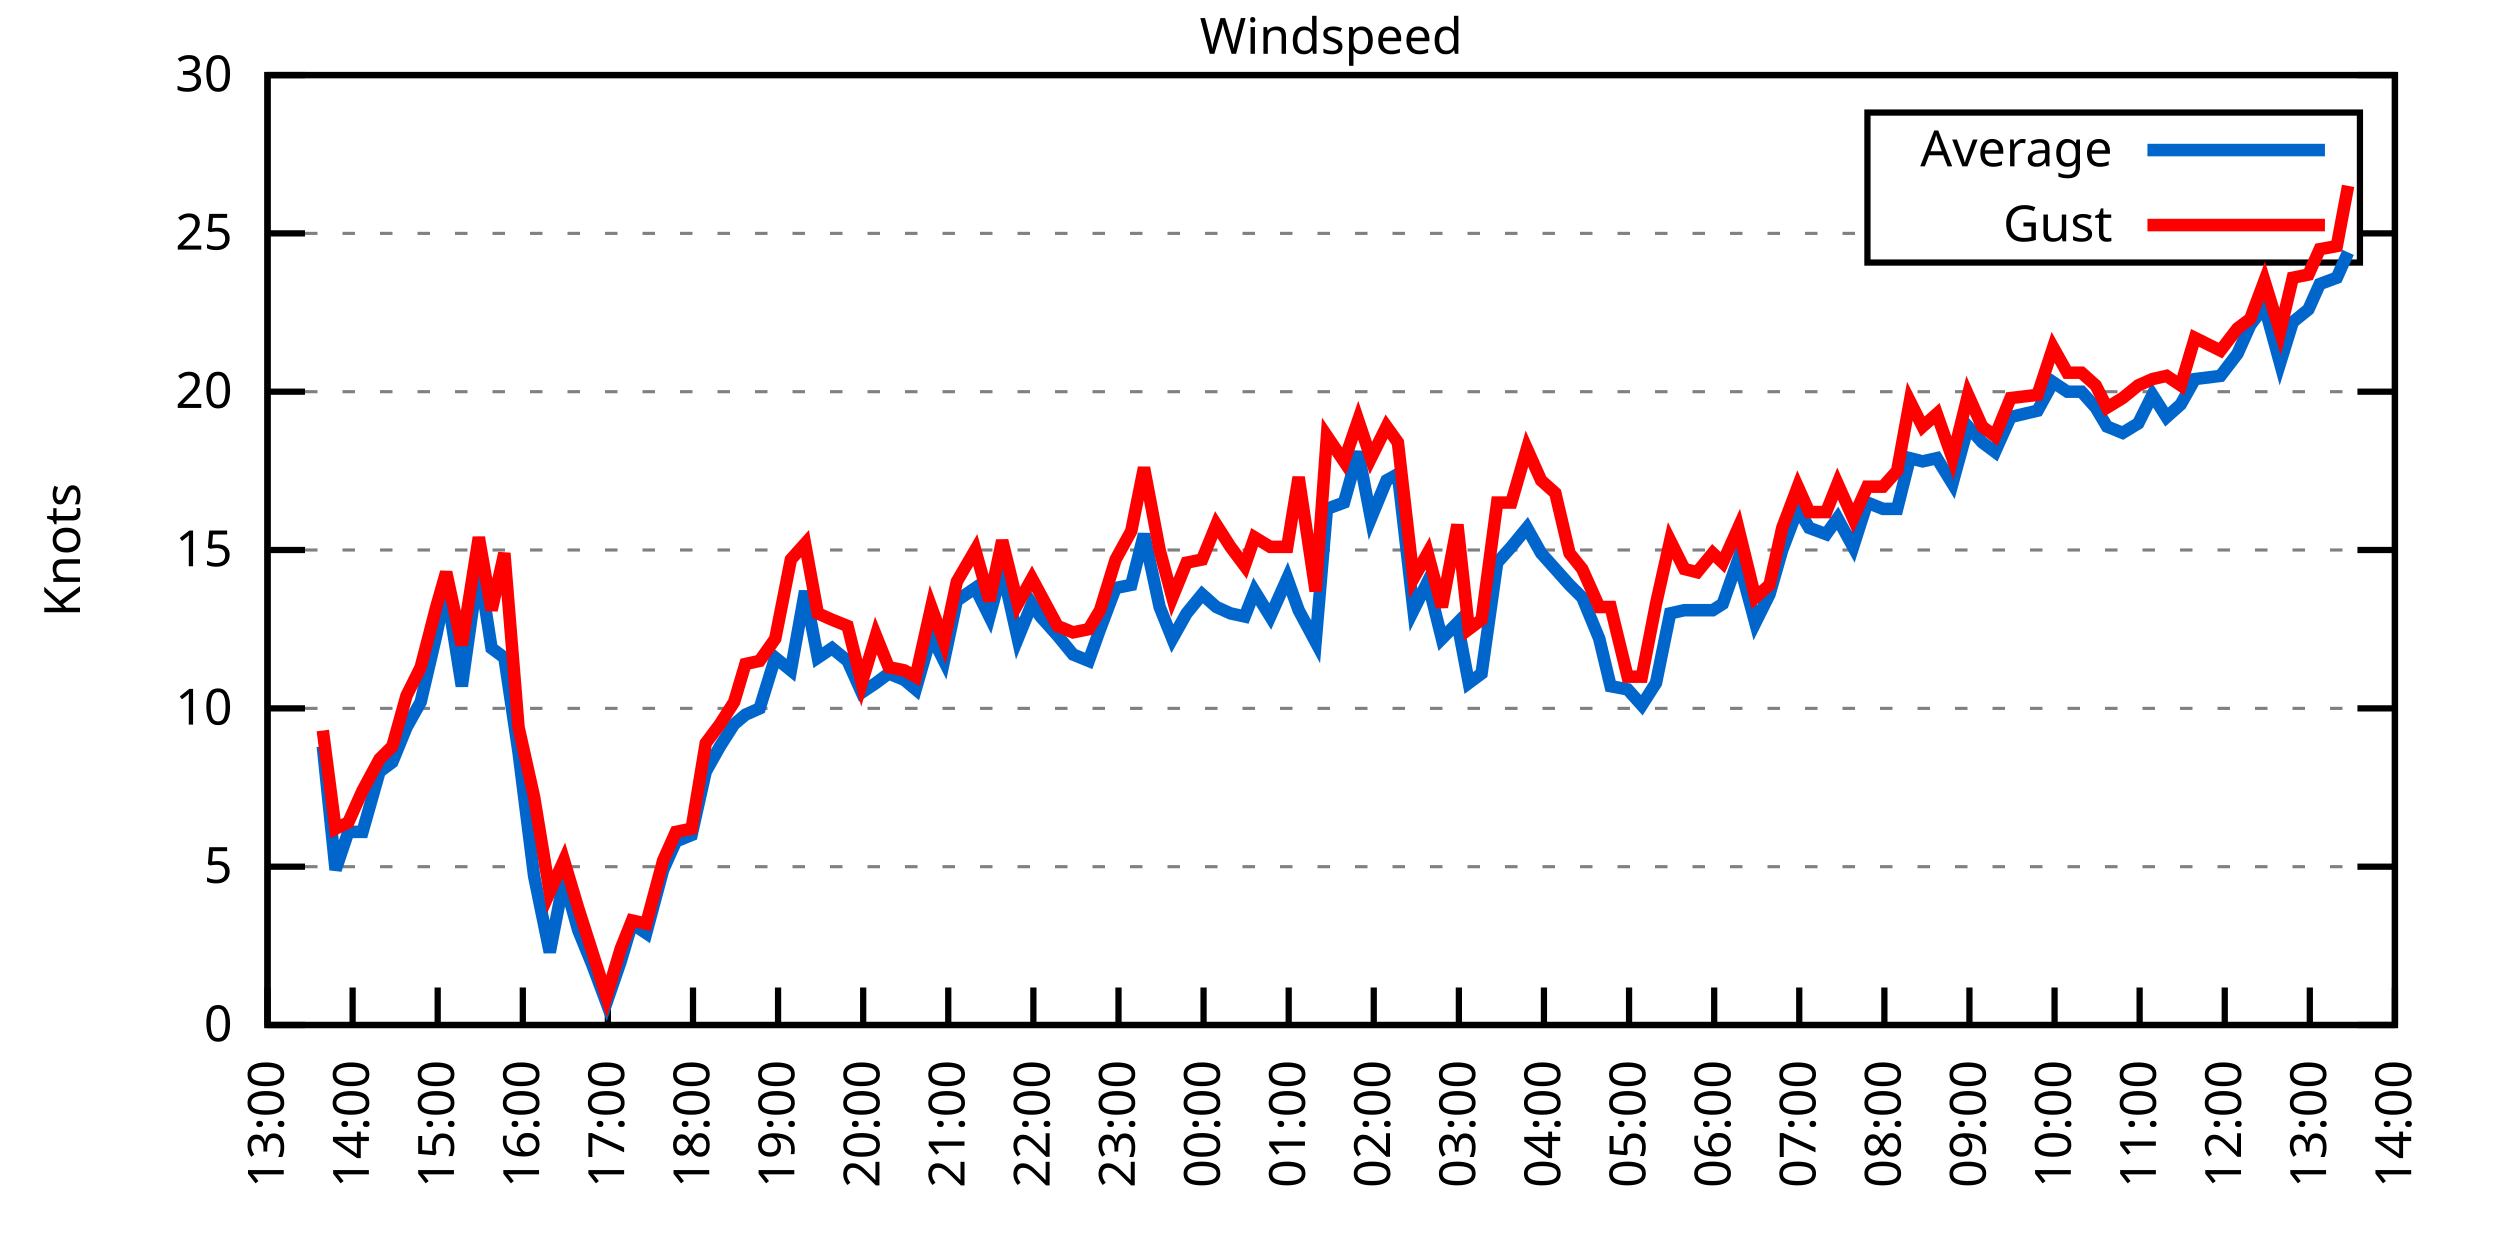
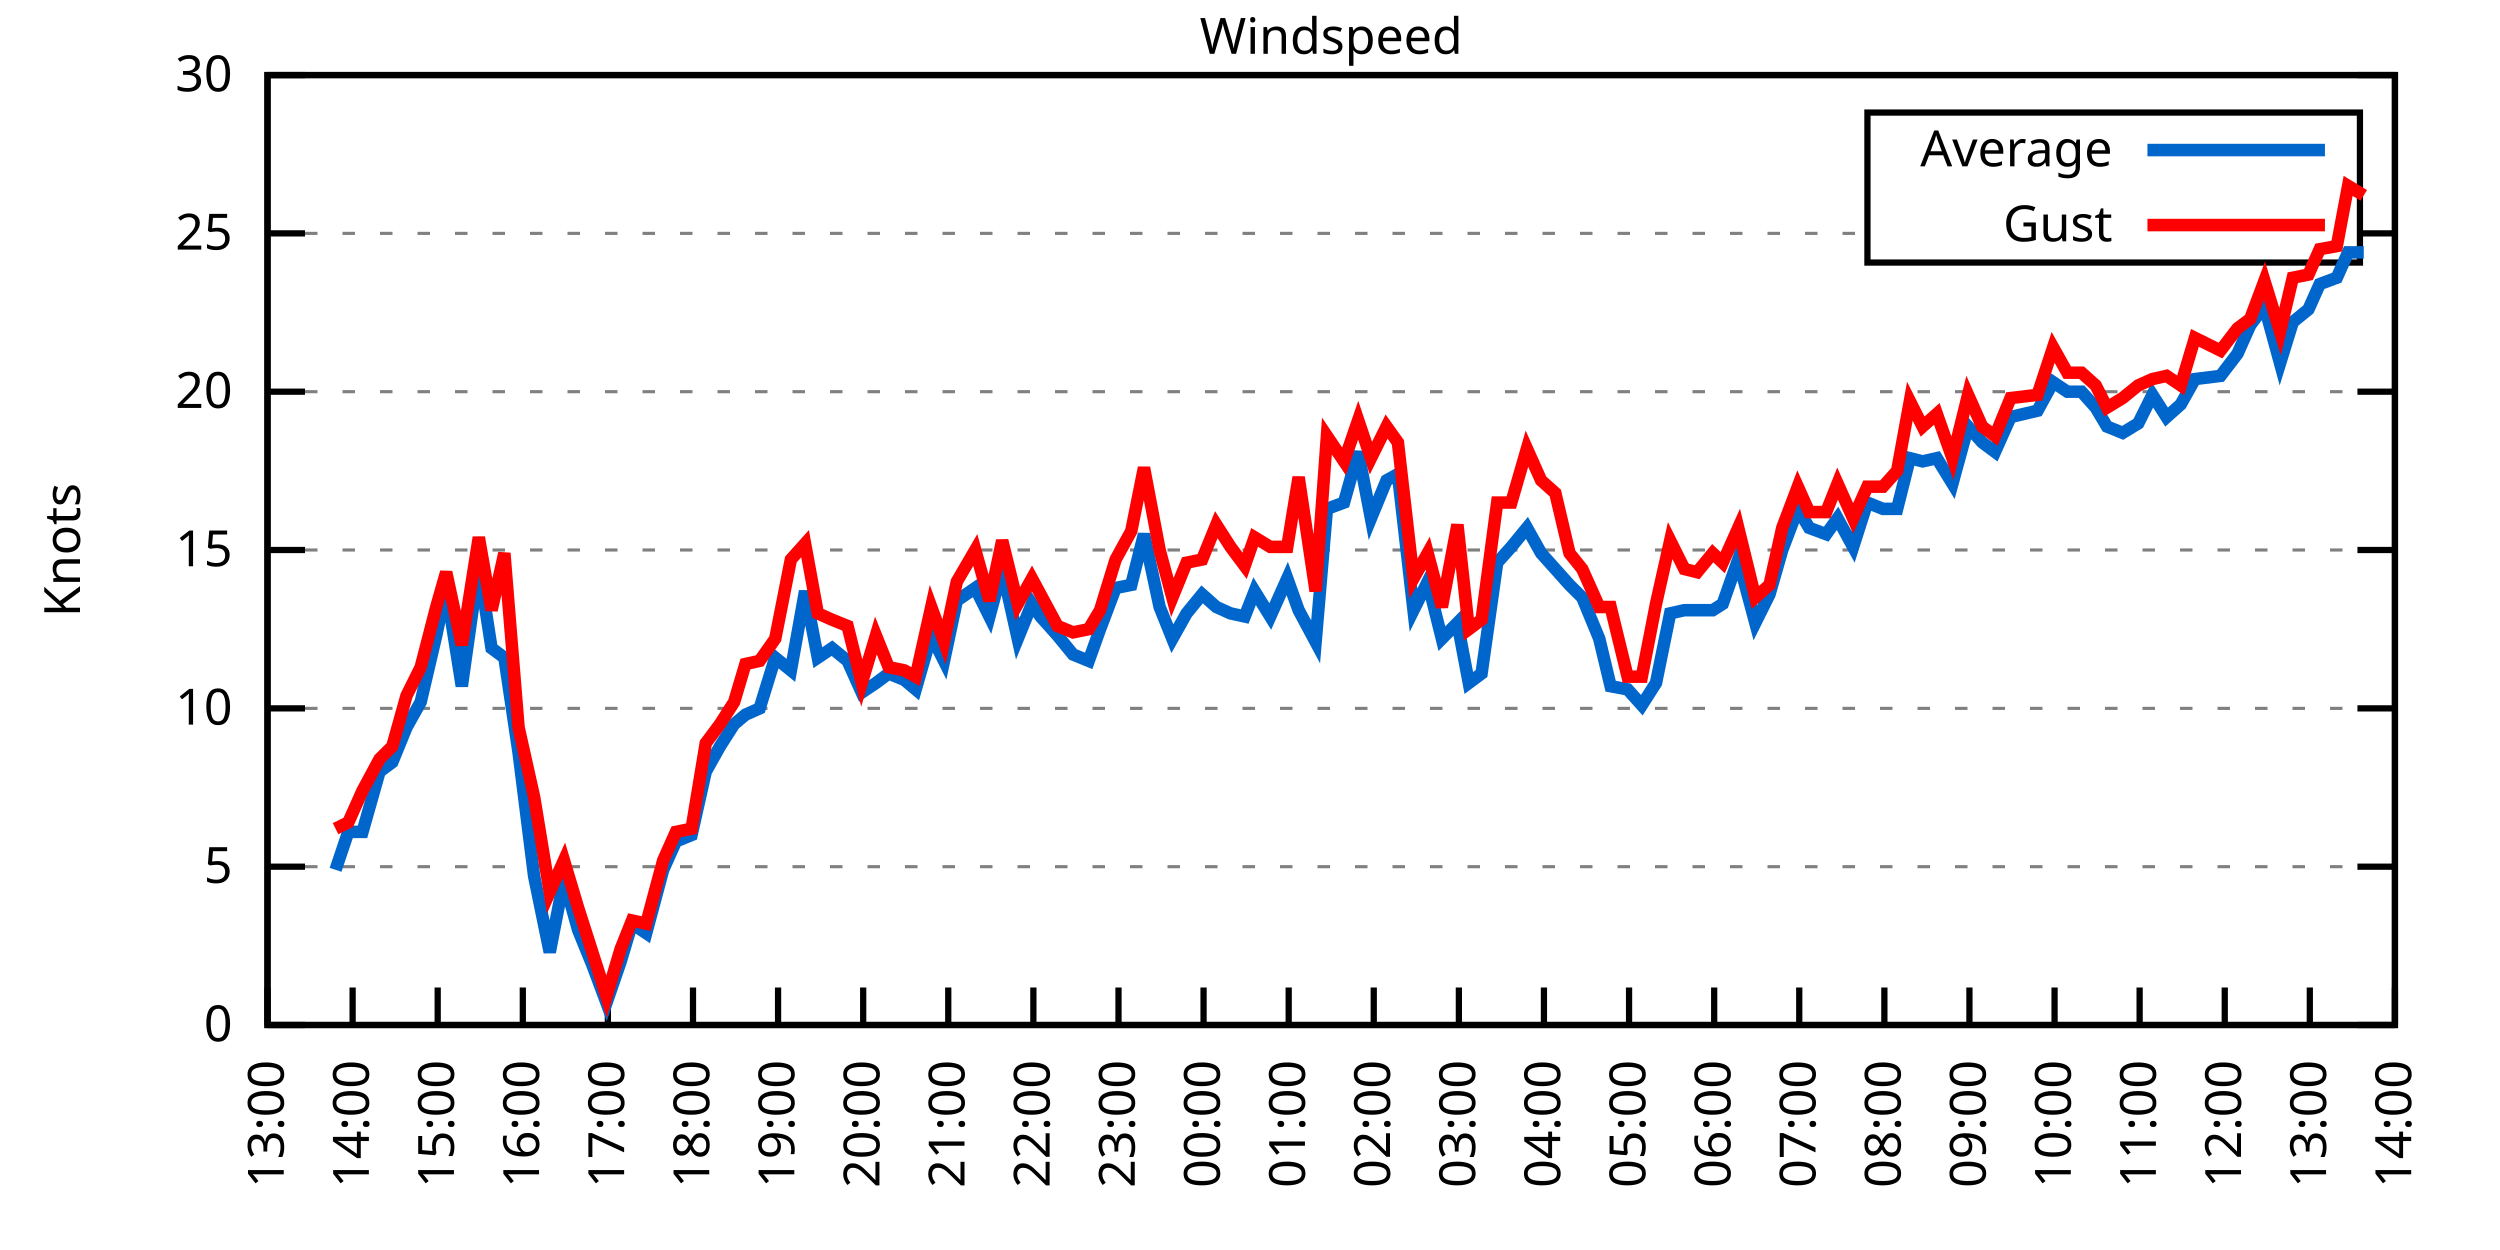
<svg xmlns="http://www.w3.org/2000/svg" xmlns:xlink="http://www.w3.org/1999/xlink" width="400" height="200" viewBox="0 0 400 200">
  <g id="gnuplot_canvas">
    <rect x="0" y="0" width="400" height="200" fill="none" />
    <defs>
      <circle id="gpDot" r="0.5" stroke-width="0.5" stroke="currentColor" />
      <path id="gpPt0" stroke-width="0.333" stroke="currentColor" d="M-1,0 h2 M0,-1 v2" />
      <path id="gpPt1" stroke-width="0.333" stroke="currentColor" d="M-1,-1 L1,1 M1,-1 L-1,1" />
      <path id="gpPt2" stroke-width="0.333" stroke="currentColor" d="M-1,0 L1,0 M0,-1 L0,1 M-1,-1 L1,1 M-1,1 L1,-1" />
      <rect id="gpPt3" stroke-width="0.333" stroke="currentColor" x="-1" y="-1" width="2" height="2" />
      <rect id="gpPt4" stroke-width="0.333" stroke="currentColor" fill="currentColor" x="-1" y="-1" width="2" height="2" />
      <circle id="gpPt5" stroke-width="0.333" stroke="currentColor" cx="0" cy="0" r="1" />
      <use xlink:href="#gpPt5" id="gpPt6" fill="currentColor" stroke="none" />
      <path id="gpPt7" stroke-width="0.333" stroke="currentColor" d="M0,-1.33 L-1.33,0.67 L1.33,0.67 z" />
      <use xlink:href="#gpPt7" id="gpPt8" fill="currentColor" stroke="none" />
      <use xlink:href="#gpPt7" id="gpPt9" stroke="currentColor" transform="rotate(180)" />
      <use xlink:href="#gpPt9" id="gpPt10" fill="currentColor" stroke="none" />
      <use xlink:href="#gpPt3" id="gpPt11" stroke="currentColor" transform="rotate(45)" />
      <use xlink:href="#gpPt11" id="gpPt12" fill="currentColor" stroke="none" />
      <path id="gpPt13" stroke-width="0.333" stroke="currentColor" d="M0,1.330 L1.265,0.411 L0.782,-1.067 L-0.782,-1.076 L-1.265,0.411 z" />
      <use xlink:href="#gpPt13" id="gpPt14" fill="currentColor" stroke="none" />
      <filter id="textbox" filterUnits="objectBoundingBox" x="0" y="0" height="1" width="1">
        <feFlood flood-color="white" flood-opacity="1" result="bgnd" />
        <feComposite in="SourceGraphic" in2="bgnd" operator="atop" />
      </filter>
      <filter id="greybox" filterUnits="objectBoundingBox" x="0" y="0" height="1" width="1">
        <feFlood flood-color="lightgrey" flood-opacity="1" result="grey" />
        <feComposite in="SourceGraphic" in2="grey" operator="atop" />
      </filter>
    </defs>
    <g fill="none" color="white" stroke="currentColor" stroke-width="1.00" stroke-linecap="butt" stroke-linejoin="miter">
</g>
    <g fill="none" color="black" stroke="currentColor" stroke-width="1.00" stroke-linecap="butt" stroke-linejoin="miter">
      <g stroke="none" shape-rendering="crispEdges">
        <polygon fill="rgb(255, 255, 255)" points="42.80,164.00 383.18,164.00 383.18,12.02 42.80,12.02 " />
      </g>
    </g>
    <g fill="none" color="black" stroke="currentColor" stroke-width="1.00" stroke-linecap="butt" stroke-linejoin="miter">
</g>
    <g fill="none" color="black" stroke="black" stroke-width="0.50" stroke-linecap="butt" stroke-linejoin="miter">
</g>
    <g fill="none" color="gray" stroke="currentColor" stroke-width="0.50" stroke-linecap="butt" stroke-linejoin="miter">
      <path stroke="gray" stroke-dasharray="2,4" class="gridline" d="M42.80,164.00 L383.19,164.00  " />
    </g>
    <g fill="none" color="gray" stroke="gray" stroke-width="1.00" stroke-linecap="butt" stroke-linejoin="miter">
</g>
    <g fill="none" color="black" stroke="currentColor" stroke-width="1.00" stroke-linecap="butt" stroke-linejoin="miter">
      <path stroke="black" d="M42.80,164.00 L48.80,164.00 M383.19,164.00 L377.19,164.00  " />
      <g transform="translate(37.20,166.60)" stroke="none" fill="black" font-family="Sans" font-size="8.00" text-anchor="end">
        <text>
          <tspan font-family="Sans"> 0</tspan>
        </text>
      </g>
    </g>
    <g fill="none" color="black" stroke="currentColor" stroke-width="1.00" stroke-linecap="butt" stroke-linejoin="miter">
</g>
    <g fill="none" color="black" stroke="black" stroke-width="0.50" stroke-linecap="butt" stroke-linejoin="miter">
</g>
    <g fill="none" color="gray" stroke="currentColor" stroke-width="0.50" stroke-linecap="butt" stroke-linejoin="miter">
      <path stroke="gray" stroke-dasharray="2,4" class="gridline" d="M42.80,138.67 L383.19,138.67  " />
    </g>
    <g fill="none" color="gray" stroke="gray" stroke-width="1.00" stroke-linecap="butt" stroke-linejoin="miter">
</g>
    <g fill="none" color="black" stroke="currentColor" stroke-width="1.00" stroke-linecap="butt" stroke-linejoin="miter">
      <path stroke="black" d="M42.80,138.67 L48.80,138.67 M383.19,138.67 L377.19,138.67  " />
      <g transform="translate(37.20,141.27)" stroke="none" fill="black" font-family="Sans" font-size="8.00" text-anchor="end">
        <text>
          <tspan font-family="Sans"> 5</tspan>
        </text>
      </g>
    </g>
    <g fill="none" color="black" stroke="currentColor" stroke-width="1.00" stroke-linecap="butt" stroke-linejoin="miter">
</g>
    <g fill="none" color="black" stroke="black" stroke-width="0.50" stroke-linecap="butt" stroke-linejoin="miter">
</g>
    <g fill="none" color="gray" stroke="currentColor" stroke-width="0.50" stroke-linecap="butt" stroke-linejoin="miter">
      <path stroke="gray" stroke-dasharray="2,4" class="gridline" d="M42.80,113.34 L383.19,113.34  " />
    </g>
    <g fill="none" color="gray" stroke="gray" stroke-width="1.00" stroke-linecap="butt" stroke-linejoin="miter">
</g>
    <g fill="none" color="black" stroke="currentColor" stroke-width="1.00" stroke-linecap="butt" stroke-linejoin="miter">
      <path stroke="black" d="M42.80,113.34 L48.80,113.34 M383.19,113.34 L377.19,113.34  " />
      <g transform="translate(37.20,115.94)" stroke="none" fill="black" font-family="Sans" font-size="8.00" text-anchor="end">
        <text>
          <tspan font-family="Sans"> 10</tspan>
        </text>
      </g>
    </g>
    <g fill="none" color="black" stroke="currentColor" stroke-width="1.00" stroke-linecap="butt" stroke-linejoin="miter">
</g>
    <g fill="none" color="black" stroke="black" stroke-width="0.50" stroke-linecap="butt" stroke-linejoin="miter">
</g>
    <g fill="none" color="gray" stroke="currentColor" stroke-width="0.50" stroke-linecap="butt" stroke-linejoin="miter">
      <path stroke="gray" stroke-dasharray="2,4" class="gridline" d="M42.80,88.00 L383.19,88.00  " />
    </g>
    <g fill="none" color="gray" stroke="gray" stroke-width="1.00" stroke-linecap="butt" stroke-linejoin="miter">
</g>
    <g fill="none" color="black" stroke="currentColor" stroke-width="1.00" stroke-linecap="butt" stroke-linejoin="miter">
      <path stroke="black" d="M42.80,88.00 L48.80,88.00 M383.19,88.00 L377.19,88.00  " />
      <g transform="translate(37.20,90.60)" stroke="none" fill="black" font-family="Sans" font-size="8.00" text-anchor="end">
        <text>
          <tspan font-family="Sans"> 15</tspan>
        </text>
      </g>
    </g>
    <g fill="none" color="black" stroke="currentColor" stroke-width="1.00" stroke-linecap="butt" stroke-linejoin="miter">
</g>
    <g fill="none" color="black" stroke="black" stroke-width="0.50" stroke-linecap="butt" stroke-linejoin="miter">
</g>
    <g fill="none" color="gray" stroke="currentColor" stroke-width="0.50" stroke-linecap="butt" stroke-linejoin="miter">
      <path stroke="gray" stroke-dasharray="2,4" class="gridline" d="M42.80,62.67 L383.19,62.67  " />
    </g>
    <g fill="none" color="gray" stroke="gray" stroke-width="1.00" stroke-linecap="butt" stroke-linejoin="miter">
</g>
    <g fill="none" color="black" stroke="currentColor" stroke-width="1.00" stroke-linecap="butt" stroke-linejoin="miter">
      <path stroke="black" d="M42.80,62.67 L48.80,62.67 M383.19,62.67 L377.19,62.67  " />
      <g transform="translate(37.20,65.27)" stroke="none" fill="black" font-family="Sans" font-size="8.00" text-anchor="end">
        <text>
          <tspan font-family="Sans"> 20</tspan>
        </text>
      </g>
    </g>
    <g fill="none" color="black" stroke="currentColor" stroke-width="1.00" stroke-linecap="butt" stroke-linejoin="miter">
</g>
    <g fill="none" color="black" stroke="black" stroke-width="0.50" stroke-linecap="butt" stroke-linejoin="miter">
</g>
    <g fill="none" color="gray" stroke="currentColor" stroke-width="0.50" stroke-linecap="butt" stroke-linejoin="miter">
      <path stroke="gray" stroke-dasharray="2,4" class="gridline" d="M42.80,37.34 L298.79,37.34 M377.59,37.34 L383.19,37.34  " />
    </g>
    <g fill="none" color="gray" stroke="gray" stroke-width="1.00" stroke-linecap="butt" stroke-linejoin="miter">
</g>
    <g fill="none" color="black" stroke="currentColor" stroke-width="1.00" stroke-linecap="butt" stroke-linejoin="miter">
      <path stroke="black" d="M42.80,37.34 L48.80,37.34 M383.19,37.34 L377.19,37.34  " />
      <g transform="translate(37.20,39.94)" stroke="none" fill="black" font-family="Sans" font-size="8.00" text-anchor="end">
        <text>
          <tspan font-family="Sans"> 25</tspan>
        </text>
      </g>
    </g>
    <g fill="none" color="black" stroke="currentColor" stroke-width="1.00" stroke-linecap="butt" stroke-linejoin="miter">
</g>
    <g fill="none" color="black" stroke="black" stroke-width="0.50" stroke-linecap="butt" stroke-linejoin="miter">
</g>
    <g fill="none" color="gray" stroke="currentColor" stroke-width="0.50" stroke-linecap="butt" stroke-linejoin="miter">
      <path stroke="gray" stroke-dasharray="2,4" class="gridline" d="M42.80,12.01 L383.19,12.01  " />
    </g>
    <g fill="none" color="gray" stroke="gray" stroke-width="1.00" stroke-linecap="butt" stroke-linejoin="miter">
</g>
    <g fill="none" color="black" stroke="currentColor" stroke-width="1.00" stroke-linecap="butt" stroke-linejoin="miter">
      <path stroke="black" d="M42.80,12.01 L48.80,12.01 M383.19,12.01 L377.19,12.01  " />
      <g transform="translate(37.20,14.61)" stroke="none" fill="black" font-family="Sans" font-size="8.00" text-anchor="end">
        <text>
          <tspan font-family="Sans"> 30</tspan>
        </text>
      </g>
    </g>
    <g fill="none" color="black" stroke="currentColor" stroke-width="1.00" stroke-linecap="butt" stroke-linejoin="miter">
      <path stroke="black" d="M42.80,164.00 L42.80,158.00  " />
      <g transform="translate(45.40,169.60) rotate(270.00)" stroke="none" fill="black" font-family="Sans" font-size="8.00" text-anchor="end">
        <text>
          <tspan font-family="Sans">13:00</tspan>
        </text>
      </g>
    </g>
    <g fill="none" color="black" stroke="currentColor" stroke-width="1.00" stroke-linecap="butt" stroke-linejoin="miter">
      <path stroke="black" d="M56.42,164.00 L56.42,158.00  " />
      <g transform="translate(59.02,169.60) rotate(270.00)" stroke="none" fill="black" font-family="Sans" font-size="8.00" text-anchor="end">
        <text>
          <tspan font-family="Sans">14:00</tspan>
        </text>
      </g>
    </g>
    <g fill="none" color="black" stroke="currentColor" stroke-width="1.00" stroke-linecap="butt" stroke-linejoin="miter">
      <path stroke="black" d="M70.03,164.00 L70.03,158.00  " />
      <g transform="translate(72.63,169.60) rotate(270.00)" stroke="none" fill="black" font-family="Sans" font-size="8.00" text-anchor="end">
        <text>
          <tspan font-family="Sans">15:00</tspan>
        </text>
      </g>
    </g>
    <g fill="none" color="black" stroke="currentColor" stroke-width="1.00" stroke-linecap="butt" stroke-linejoin="miter">
      <path stroke="black" d="M83.65,164.00 L83.65,158.00  " />
      <g transform="translate(86.25,169.60) rotate(270.00)" stroke="none" fill="black" font-family="Sans" font-size="8.00" text-anchor="end">
        <text>
          <tspan font-family="Sans">16:00</tspan>
        </text>
      </g>
    </g>
    <g fill="none" color="black" stroke="currentColor" stroke-width="1.00" stroke-linecap="butt" stroke-linejoin="miter">
      <path stroke="black" d="M97.26,164.00 L97.26,158.00  " />
      <g transform="translate(99.86,169.60) rotate(270.00)" stroke="none" fill="black" font-family="Sans" font-size="8.00" text-anchor="end">
        <text>
          <tspan font-family="Sans">17:00</tspan>
        </text>
      </g>
    </g>
    <g fill="none" color="black" stroke="currentColor" stroke-width="1.00" stroke-linecap="butt" stroke-linejoin="miter">
      <path stroke="black" d="M110.88,164.00 L110.88,158.00  " />
      <g transform="translate(113.48,169.60) rotate(270.00)" stroke="none" fill="black" font-family="Sans" font-size="8.00" text-anchor="end">
        <text>
          <tspan font-family="Sans">18:00</tspan>
        </text>
      </g>
    </g>
    <g fill="none" color="black" stroke="currentColor" stroke-width="1.00" stroke-linecap="butt" stroke-linejoin="miter">
      <path stroke="black" d="M124.49,164.00 L124.49,158.00  " />
      <g transform="translate(127.09,169.60) rotate(270.00)" stroke="none" fill="black" font-family="Sans" font-size="8.00" text-anchor="end">
        <text>
          <tspan font-family="Sans">19:00</tspan>
        </text>
      </g>
    </g>
    <g fill="none" color="black" stroke="currentColor" stroke-width="1.00" stroke-linecap="butt" stroke-linejoin="miter">
      <path stroke="black" d="M138.11,164.00 L138.11,158.00  " />
      <g transform="translate(140.71,169.60) rotate(270.00)" stroke="none" fill="black" font-family="Sans" font-size="8.00" text-anchor="end">
        <text>
          <tspan font-family="Sans">20:00</tspan>
        </text>
      </g>
    </g>
    <g fill="none" color="black" stroke="currentColor" stroke-width="1.00" stroke-linecap="butt" stroke-linejoin="miter">
      <path stroke="black" d="M151.72,164.00 L151.72,158.00  " />
      <g transform="translate(154.32,169.60) rotate(270.00)" stroke="none" fill="black" font-family="Sans" font-size="8.00" text-anchor="end">
        <text>
          <tspan font-family="Sans">21:00</tspan>
        </text>
      </g>
    </g>
    <g fill="none" color="black" stroke="currentColor" stroke-width="1.00" stroke-linecap="butt" stroke-linejoin="miter">
      <path stroke="black" d="M165.34,164.00 L165.34,158.00  " />
      <g transform="translate(167.94,169.60) rotate(270.00)" stroke="none" fill="black" font-family="Sans" font-size="8.00" text-anchor="end">
        <text>
          <tspan font-family="Sans">22:00</tspan>
        </text>
      </g>
    </g>
    <g fill="none" color="black" stroke="currentColor" stroke-width="1.00" stroke-linecap="butt" stroke-linejoin="miter">
      <path stroke="black" d="M178.96,164.00 L178.96,158.00  " />
      <g transform="translate(181.56,169.60) rotate(270.00)" stroke="none" fill="black" font-family="Sans" font-size="8.00" text-anchor="end">
        <text>
          <tspan font-family="Sans">23:00</tspan>
        </text>
      </g>
    </g>
    <g fill="none" color="black" stroke="currentColor" stroke-width="1.00" stroke-linecap="butt" stroke-linejoin="miter">
      <path stroke="black" d="M192.57,164.00 L192.57,158.00  " />
      <g transform="translate(195.17,169.60) rotate(270.00)" stroke="none" fill="black" font-family="Sans" font-size="8.00" text-anchor="end">
        <text>
          <tspan font-family="Sans">00:00</tspan>
        </text>
      </g>
    </g>
    <g fill="none" color="black" stroke="currentColor" stroke-width="1.00" stroke-linecap="butt" stroke-linejoin="miter">
      <path stroke="black" d="M206.19,164.00 L206.19,158.00  " />
      <g transform="translate(208.79,169.60) rotate(270.00)" stroke="none" fill="black" font-family="Sans" font-size="8.00" text-anchor="end">
        <text>
          <tspan font-family="Sans">01:00</tspan>
        </text>
      </g>
    </g>
    <g fill="none" color="black" stroke="currentColor" stroke-width="1.00" stroke-linecap="butt" stroke-linejoin="miter">
      <path stroke="black" d="M219.80,164.00 L219.80,158.00  " />
      <g transform="translate(222.40,169.60) rotate(270.00)" stroke="none" fill="black" font-family="Sans" font-size="8.00" text-anchor="end">
        <text>
          <tspan font-family="Sans">02:00</tspan>
        </text>
      </g>
    </g>
    <g fill="none" color="black" stroke="currentColor" stroke-width="1.00" stroke-linecap="butt" stroke-linejoin="miter">
      <path stroke="black" d="M233.42,164.00 L233.42,158.00  " />
      <g transform="translate(236.02,169.60) rotate(270.00)" stroke="none" fill="black" font-family="Sans" font-size="8.00" text-anchor="end">
        <text>
          <tspan font-family="Sans">03:00</tspan>
        </text>
      </g>
    </g>
    <g fill="none" color="black" stroke="currentColor" stroke-width="1.00" stroke-linecap="butt" stroke-linejoin="miter">
      <path stroke="black" d="M247.03,164.00 L247.03,158.00  " />
      <g transform="translate(249.63,169.60) rotate(270.00)" stroke="none" fill="black" font-family="Sans" font-size="8.00" text-anchor="end">
        <text>
          <tspan font-family="Sans">04:00</tspan>
        </text>
      </g>
    </g>
    <g fill="none" color="black" stroke="currentColor" stroke-width="1.00" stroke-linecap="butt" stroke-linejoin="miter">
      <path stroke="black" d="M260.65,164.00 L260.65,158.00  " />
      <g transform="translate(263.25,169.60) rotate(270.00)" stroke="none" fill="black" font-family="Sans" font-size="8.00" text-anchor="end">
        <text>
          <tspan font-family="Sans">05:00</tspan>
        </text>
      </g>
    </g>
    <g fill="none" color="black" stroke="currentColor" stroke-width="1.00" stroke-linecap="butt" stroke-linejoin="miter">
      <path stroke="black" d="M274.27,164.00 L274.27,158.00  " />
      <g transform="translate(276.87,169.60) rotate(270.00)" stroke="none" fill="black" font-family="Sans" font-size="8.00" text-anchor="end">
        <text>
          <tspan font-family="Sans">06:00</tspan>
        </text>
      </g>
    </g>
    <g fill="none" color="black" stroke="currentColor" stroke-width="1.00" stroke-linecap="butt" stroke-linejoin="miter">
      <path stroke="black" d="M287.88,164.00 L287.88,158.00  " />
      <g transform="translate(290.48,169.60) rotate(270.00)" stroke="none" fill="black" font-family="Sans" font-size="8.00" text-anchor="end">
        <text>
          <tspan font-family="Sans">07:00</tspan>
        </text>
      </g>
    </g>
    <g fill="none" color="black" stroke="currentColor" stroke-width="1.00" stroke-linecap="butt" stroke-linejoin="miter">
      <path stroke="black" d="M301.50,164.00 L301.50,158.00  " />
      <g transform="translate(304.10,169.60) rotate(270.00)" stroke="none" fill="black" font-family="Sans" font-size="8.00" text-anchor="end">
        <text>
          <tspan font-family="Sans">08:00</tspan>
        </text>
      </g>
    </g>
    <g fill="none" color="black" stroke="currentColor" stroke-width="1.00" stroke-linecap="butt" stroke-linejoin="miter">
      <path stroke="black" d="M315.11,164.00 L315.11,158.00  " />
      <g transform="translate(317.71,169.60) rotate(270.00)" stroke="none" fill="black" font-family="Sans" font-size="8.00" text-anchor="end">
        <text>
          <tspan font-family="Sans">09:00</tspan>
        </text>
      </g>
    </g>
    <g fill="none" color="black" stroke="currentColor" stroke-width="1.00" stroke-linecap="butt" stroke-linejoin="miter">
      <path stroke="black" d="M328.73,164.00 L328.73,158.00  " />
      <g transform="translate(331.33,169.60) rotate(270.00)" stroke="none" fill="black" font-family="Sans" font-size="8.00" text-anchor="end">
        <text>
          <tspan font-family="Sans">10:00</tspan>
        </text>
      </g>
    </g>
    <g fill="none" color="black" stroke="currentColor" stroke-width="1.00" stroke-linecap="butt" stroke-linejoin="miter">
      <path stroke="black" d="M342.34,164.00 L342.34,158.00  " />
      <g transform="translate(344.94,169.60) rotate(270.00)" stroke="none" fill="black" font-family="Sans" font-size="8.00" text-anchor="end">
        <text>
          <tspan font-family="Sans">11:00</tspan>
        </text>
      </g>
    </g>
    <g fill="none" color="black" stroke="currentColor" stroke-width="1.00" stroke-linecap="butt" stroke-linejoin="miter">
      <path stroke="black" d="M355.96,164.00 L355.96,158.00  " />
      <g transform="translate(358.56,169.60) rotate(270.00)" stroke="none" fill="black" font-family="Sans" font-size="8.00" text-anchor="end">
        <text>
          <tspan font-family="Sans">12:00</tspan>
        </text>
      </g>
    </g>
    <g fill="none" color="black" stroke="currentColor" stroke-width="1.00" stroke-linecap="butt" stroke-linejoin="miter">
      <path stroke="black" d="M369.57,164.00 L369.57,158.00  " />
      <g transform="translate(372.17,169.60) rotate(270.00)" stroke="none" fill="black" font-family="Sans" font-size="8.00" text-anchor="end">
        <text>
          <tspan font-family="Sans">13:00</tspan>
        </text>
      </g>
    </g>
    <g fill="none" color="black" stroke="currentColor" stroke-width="1.00" stroke-linecap="butt" stroke-linejoin="miter">
      <path stroke="black" d="M383.19,164.00 L383.19,158.00  " />
      <g transform="translate(385.79,169.60) rotate(270.00)" stroke="none" fill="black" font-family="Sans" font-size="8.00" text-anchor="end">
        <text>
          <tspan font-family="Sans">14:00</tspan>
        </text>
      </g>
    </g>
    <g fill="none" color="black" stroke="currentColor" stroke-width="1.00" stroke-linecap="butt" stroke-linejoin="miter">
</g>
    <g fill="none" color="black" stroke="currentColor" stroke-width="1.00" stroke-linecap="butt" stroke-linejoin="miter">
      <path stroke="black" d="M42.80,12.01 L42.80,164.00 L383.19,164.00 L383.19,12.01 L42.80,12.01 Z  " />
    </g>
    <g fill="none" color="black" stroke="currentColor" stroke-width="1.00" stroke-linecap="butt" stroke-linejoin="miter">
</g>
    <g fill="none" color="black" stroke="currentColor" stroke-width="1.00" stroke-linecap="butt" stroke-linejoin="miter">
      <path stroke="black" d="M298.79,42.01 L298.79,18.01 L377.59,18.01 L377.59,42.01 L298.79,42.01 Z  " />
    </g>
    <g id="Windspeed_plot_1">
      <g fill="none" color="white" stroke="black" stroke-width="2.00" stroke-linecap="butt" stroke-linejoin="miter">
</g>
      <g fill="none" color="black" stroke="currentColor" stroke-width="2.00" stroke-linecap="butt" stroke-linejoin="miter">
        <g transform="translate(337.99,26.61)" stroke="none" fill="black" font-family="Sans" font-size="8.00" text-anchor="end">
          <text>
            <tspan font-family="Sans">Average</tspan>
          </text>
        </g>
      </g>
      <g fill="none" color="black" stroke="currentColor" stroke-width="2.00" stroke-linecap="butt" stroke-linejoin="miter">
-         <path stroke="rgb(  0, 102, 204)" d="M343.59,24.01 L371.99,24.01 M51.65,119.42 L53.69,139.17 L55.73,133.10 L58.00,133.10 L60.73,123.47 L62.77,121.95   L65.04,116.38 L67.31,112.32 L69.80,101.68 L71.39,94.08 L73.89,109.79 L76.61,90.54 L78.65,103.71 L80.70,105.23   L82.97,120.43 L85.46,140.19 L87.96,152.35 L90.23,140.69 L92.50,148.80 L94.77,154.37 L97.04,160.45 L99.30,153.87   L101.12,147.79 L103.39,149.31 L106.11,139.17 L108.15,134.62 L110.65,133.60 L112.92,123.47 L115.19,119.42 L117.46,115.87   L119.27,114.35 L121.54,113.34 L124.04,105.23 L126.54,107.26 L128.81,94.59 L130.85,105.23 L133.12,103.71 L135.61,105.74   L137.88,110.80 L140.15,109.28 L142.19,107.76 L144.69,108.78 L146.51,110.30 L149.00,101.68 L151.04,105.74 L153.09,96.11   L156.04,94.08 L158.31,98.64 L160.35,91.04 L162.84,102.19 L165.11,96.62 L166.48,98.64 L169.20,101.68 L171.69,104.72   L174.19,105.74 L176.01,100.67 L178.50,94.08 L181.00,93.58 L183.04,85.47 L185.54,97.12 L187.58,102.19 L189.85,98.14   L192.34,95.10 L194.61,97.12 L196.88,98.14 L199.15,98.64 L200.74,94.59 L203.24,98.64 L205.96,92.56 L207.78,97.63   L210.50,102.70 L212.31,81.42 L215.04,80.41 L217.31,72.30 L219.35,82.94 L221.85,76.86 L223.66,75.85 L226.16,97.63   L228.43,93.07 L230.70,102.19 L233.19,99.66 L235.01,109.28 L237.05,107.76 L239.55,90.03 L241.81,87.50 L244.31,84.46   L246.58,88.51 L248.85,91.04 L251.12,93.58 L253.16,95.60 L255.88,102.19 L257.70,109.79 L260.42,110.30 L262.69,112.83   L264.96,109.28 L267.23,98.14 L269.50,97.63 L271.54,97.63 L274.04,97.63 L275.63,96.62 L278.12,89.52 L280.85,99.66   L283.12,95.10 L285.16,88.00 L287.65,81.42 L289.47,84.46 L292.19,85.47 L294.01,82.94 L296.50,87.50 L298.77,80.41   L301.27,81.42 L303.54,81.42 L305.58,73.31 L307.62,73.82 L309.89,73.31 L312.39,77.37 L314.89,68.25 L317.15,70.78   L319.20,72.30 L321.69,66.73 L326.00,65.71 L328.50,61.15 L330.77,62.67 L333.04,62.67 L335.31,65.21 L337.12,68.25   L339.62,69.26 L342.12,67.74 L344.39,63.18 L346.65,66.73 L348.92,64.70 L351.19,60.65 L355.28,60.14 L358.00,56.59   L360.04,52.03 L362.31,48.99 L364.81,58.11 L366.85,51.53 L369.35,49.50 L371.16,45.45 L373.89,44.43 L375.70,40.38    " />
+         <path stroke="rgb(  0, 102, 204)" d="M343.59,24.01 L371.99,24.01 M53.69,139.17 L55.73,133.10 L58.00,133.10 L60.73,123.47 L62.77,121.95 L65.04,116.38   L67.31,112.32 L69.80,101.68 L71.39,94.08 L73.89,109.79 L76.61,90.54 L78.65,103.71 L80.70,105.23 L82.97,120.43   L85.46,140.19 L87.96,152.35 L90.23,140.69 L92.50,148.80 L94.77,154.37 L97.04,160.45 L99.30,153.87 L101.12,147.79   L103.39,149.31 L106.11,139.17 L108.15,134.62 L110.65,133.60 L112.92,123.47 L115.19,119.42 L117.46,115.87 L119.27,114.35   L121.54,113.34 L124.04,105.23 L126.54,107.26 L128.81,94.59 L130.85,105.23 L133.12,103.71 L135.61,105.74 L137.88,110.80   L140.15,109.28 L142.19,107.76 L144.69,108.78 L146.51,110.30 L149.00,101.68 L151.04,105.74 L153.09,96.11 L156.04,94.08   L158.31,98.64 L160.35,91.04 L162.84,102.19 L165.11,96.62 L166.48,98.64 L169.20,101.68 L171.69,104.72 L174.19,105.74   L176.01,100.67 L178.50,94.08 L181.00,93.58 L183.04,85.47 L185.54,97.12 L187.58,102.19 L189.85,98.14 L192.34,95.10   L194.61,97.12 L196.88,98.14 L199.15,98.64 L200.74,94.59 L203.24,98.64 L205.96,92.56 L207.78,97.63 L210.50,102.70   L212.31,81.42 L215.04,80.41 L217.31,72.30 L219.35,82.94 L221.85,76.86 L223.66,75.85 L226.16,97.63 L228.43,93.07   L230.70,102.19 L233.19,99.66 L235.01,109.28 L237.05,107.76 L239.55,90.03 L241.81,87.50 L244.31,84.46 L246.58,88.51   L248.85,91.04 L251.12,93.58 L253.16,95.60 L255.88,102.19 L257.70,109.79 L260.42,110.30 L262.69,112.83 L264.96,109.28   L267.23,98.14 L269.50,97.63 L271.54,97.63 L274.04,97.63 L275.63,96.62 L278.12,89.52 L280.85,99.66 L283.12,95.10   L285.16,88.00 L287.65,81.42 L289.47,84.46 L292.19,85.47 L294.01,82.94 L296.50,87.50 L298.77,80.41 L301.27,81.42   L303.54,81.42 L305.58,73.31 L307.62,73.82 L309.89,73.31 L312.39,77.37 L314.89,68.25 L317.15,70.78 L319.20,72.30   L321.69,66.73 L326.00,65.71 L328.50,61.15 L330.77,62.67 L333.04,62.67 L335.31,65.21 L337.12,68.25 L339.62,69.26   L342.12,67.74 L344.39,63.18 L346.65,66.73 L348.92,64.70 L351.19,60.65 L355.28,60.14 L358.00,56.59 L360.04,52.03   L362.31,48.99 L364.81,58.11 L366.85,51.53 L369.35,49.50 L371.16,45.45 L373.89,44.43 L375.70,40.38 L378.20,40.38    " />
      </g>
    </g>
    <g id="Windspeed_plot_2">
      <g fill="none" color="black" stroke="currentColor" stroke-width="2.00" stroke-linecap="butt" stroke-linejoin="miter">
        <g transform="translate(337.99,38.61)" stroke="none" fill="black" font-family="Sans" font-size="8.00" text-anchor="end">
          <text>
            <tspan font-family="Sans">Gust</tspan>
          </text>
        </g>
      </g>
      <g fill="none" color="black" stroke="currentColor" stroke-width="2.00" stroke-linecap="butt" stroke-linejoin="miter">
-         <path stroke="rgb(255,   0,   0)" d="M343.59,36.01 L371.99,36.01 M51.65,116.88 L53.69,132.59 L55.73,131.58 L58.00,126.51 L60.73,121.44 L62.77,119.42   L65.04,111.31 L67.31,106.75 L69.80,97.12 L71.39,91.55 L73.89,103.20 L76.61,85.98 L78.65,97.63 L80.70,88.51   L82.97,116.38 L85.46,127.52 L87.96,142.72 L90.23,137.66 L92.50,145.25 L94.77,152.35 L97.04,159.44 L99.30,151.84   L101.12,147.28 L103.39,147.79 L106.11,137.66 L108.15,133.10 L110.65,132.59 L112.92,118.91 L115.19,115.87 L117.46,112.32   L119.27,106.24 L121.54,105.74 L124.04,102.19 L126.54,89.52 L128.81,86.99 L130.85,98.14 L133.12,99.15 L135.61,100.16   L137.88,109.28 L140.15,101.68 L142.19,106.75 L144.69,107.26 L146.51,108.27 L149.00,97.12 L151.04,102.70 L153.09,93.07   L156.04,88.00 L158.31,96.11 L160.35,86.49 L162.84,96.62 L165.11,92.56 L166.48,95.10 L169.20,100.16 L171.69,101.18   L174.19,100.67 L176.01,97.63 L178.50,89.52 L181.00,84.97 L183.04,74.83 L185.54,88.00 L187.58,95.60 L189.85,90.03   L192.34,89.52 L194.61,83.95 L196.88,87.50 L199.15,90.54 L200.74,85.98 L203.24,87.50 L205.96,87.50 L207.78,76.35   L210.50,94.59 L212.31,69.77 L215.04,73.82 L217.31,67.23 L219.35,73.31 L221.85,68.25 L223.66,70.78 L226.16,92.56   L228.43,88.51 L230.70,97.12 L233.19,83.95 L235.01,100.67 L237.05,99.15 L239.55,80.41 L241.81,80.41 L244.31,71.79   L246.58,76.86 L248.85,78.89 L251.12,88.51 L253.16,91.04 L255.88,97.12 L257.70,97.12 L260.42,108.27 L262.69,108.27   L264.96,96.62 L267.23,86.49 L269.50,91.04 L271.54,91.55 L274.04,88.51 L275.63,90.03 L278.12,84.46 L280.85,95.60   L283.12,93.58 L285.16,84.46 L287.65,77.87 L289.47,81.93 L292.19,81.93 L294.01,77.37 L296.50,82.94 L298.77,77.87   L301.27,77.87 L303.54,75.34 L305.58,64.19 L307.62,68.25 L309.89,66.22 L312.39,73.31 L314.89,63.18 L317.15,68.25   L319.20,69.77 L321.69,63.69 L326.00,63.18 L328.50,55.58 L330.77,59.63 L333.04,59.63 L335.31,61.66 L337.12,65.21   L339.62,63.69 L342.12,61.66 L344.39,60.65 L346.65,60.14 L348.92,61.66 L351.19,54.06 L355.28,56.09 L358.00,52.54   L360.04,51.02 L362.31,44.94 L364.81,53.05 L366.85,44.43 L369.35,43.93 L371.16,39.87 L373.89,39.37 L375.70,29.74    " />
+         <path stroke="rgb(255,   0,   0)" d="M343.59,36.01 L371.99,36.01 M53.69,132.59 L55.73,131.58 L58.00,126.51 L60.73,121.44 L62.77,119.42 L65.04,111.31   L67.31,106.75 L69.80,97.12 L71.39,91.55 L73.89,103.20 L76.61,85.98 L78.65,97.63 L80.70,88.51 L82.97,116.38   L85.46,127.52 L87.96,142.72 L90.23,137.66 L92.50,145.25 L94.77,152.35 L97.04,159.44 L99.30,151.84 L101.12,147.28   L103.39,147.79 L106.11,137.66 L108.15,133.10 L110.65,132.59 L112.92,118.91 L115.19,115.87 L117.46,112.32 L119.27,106.24   L121.54,105.74 L124.04,102.19 L126.54,89.52 L128.81,86.99 L130.85,98.14 L133.12,99.15 L135.61,100.16 L137.88,109.28   L140.15,101.68 L142.19,106.75 L144.69,107.26 L146.51,108.27 L149.00,97.12 L151.04,102.70 L153.09,93.07 L156.04,88.00   L158.31,96.11 L160.35,86.49 L162.84,96.62 L165.11,92.56 L166.48,95.10 L169.20,100.16 L171.69,101.18 L174.19,100.67   L176.01,97.63 L178.50,89.52 L181.00,84.97 L183.04,74.83 L185.54,88.00 L187.58,95.60 L189.85,90.03 L192.34,89.52   L194.61,83.95 L196.88,87.50 L199.15,90.54 L200.74,85.98 L203.24,87.50 L205.96,87.50 L207.78,76.35 L210.50,94.59   L212.31,69.77 L215.04,73.82 L217.31,67.23 L219.35,73.31 L221.85,68.25 L223.66,70.78 L226.16,92.56 L228.43,88.51   L230.70,97.12 L233.19,83.95 L235.01,100.67 L237.05,99.15 L239.55,80.41 L241.81,80.41 L244.31,71.79 L246.58,76.86   L248.85,78.89 L251.12,88.51 L253.16,91.04 L255.88,97.12 L257.70,97.12 L260.42,108.27 L262.69,108.27 L264.96,96.62   L267.23,86.49 L269.50,91.04 L271.54,91.55 L274.04,88.51 L275.63,90.03 L278.12,84.46 L280.85,95.60 L283.12,93.58   L285.16,84.46 L287.65,77.87 L289.47,81.93 L292.19,81.93 L294.01,77.37 L296.50,82.94 L298.77,77.87 L301.27,77.87   L303.54,75.34 L305.58,64.19 L307.62,68.25 L309.89,66.22 L312.39,73.31 L314.89,63.18 L317.15,68.25 L319.20,69.77   L321.69,63.69 L326.00,63.18 L328.50,55.58 L330.77,59.63 L333.04,59.63 L335.31,61.66 L337.12,65.21 L339.62,63.69   L342.12,61.66 L344.39,60.65 L346.65,60.14 L348.92,61.66 L351.19,54.06 L355.28,56.09 L358.00,52.54 L360.04,51.02   L362.31,44.94 L364.81,53.05 L366.85,44.43 L369.35,43.93 L371.16,39.87 L373.89,39.37 L375.70,29.74 L378.20,31.26    " />
      </g>
    </g>
    <g fill="none" color="black" stroke="currentColor" stroke-width="2.00" stroke-linecap="butt" stroke-linejoin="miter">
</g>
    <g fill="none" color="black" stroke="black" stroke-width="1.00" stroke-linecap="butt" stroke-linejoin="miter">
</g>
    <g fill="none" color="black" stroke="currentColor" stroke-width="1.00" stroke-linecap="butt" stroke-linejoin="miter">
      <path stroke="black" d="M42.80,12.01 L42.80,164.00 L383.19,164.00 L383.19,12.01 L42.80,12.01 Z  " />
      <g transform="translate(12.80,88.01) rotate(270.00)" stroke="none" fill="black" font-family="Sans" font-size="8.00" text-anchor="middle">
        <text>
          <tspan font-family="Sans">Knots</tspan>
        </text>
      </g>
    </g>
    <g fill="none" color="black" stroke="currentColor" stroke-width="1.00" stroke-linecap="butt" stroke-linejoin="miter">
</g>
    <g fill="none" color="black" stroke="currentColor" stroke-width="1.00" stroke-linecap="butt" stroke-linejoin="miter">
      <g transform="translate(212.99,8.61)" stroke="none" fill="black" font-family="Sans" font-size="8.00" text-anchor="middle">
        <text>
          <tspan font-family="Sans">Windspeed</tspan>
        </text>
      </g>
    </g>
    <g fill="none" color="black" stroke="currentColor" stroke-width="1.00" stroke-linecap="butt" stroke-linejoin="miter">
</g>
  </g>
</svg>
